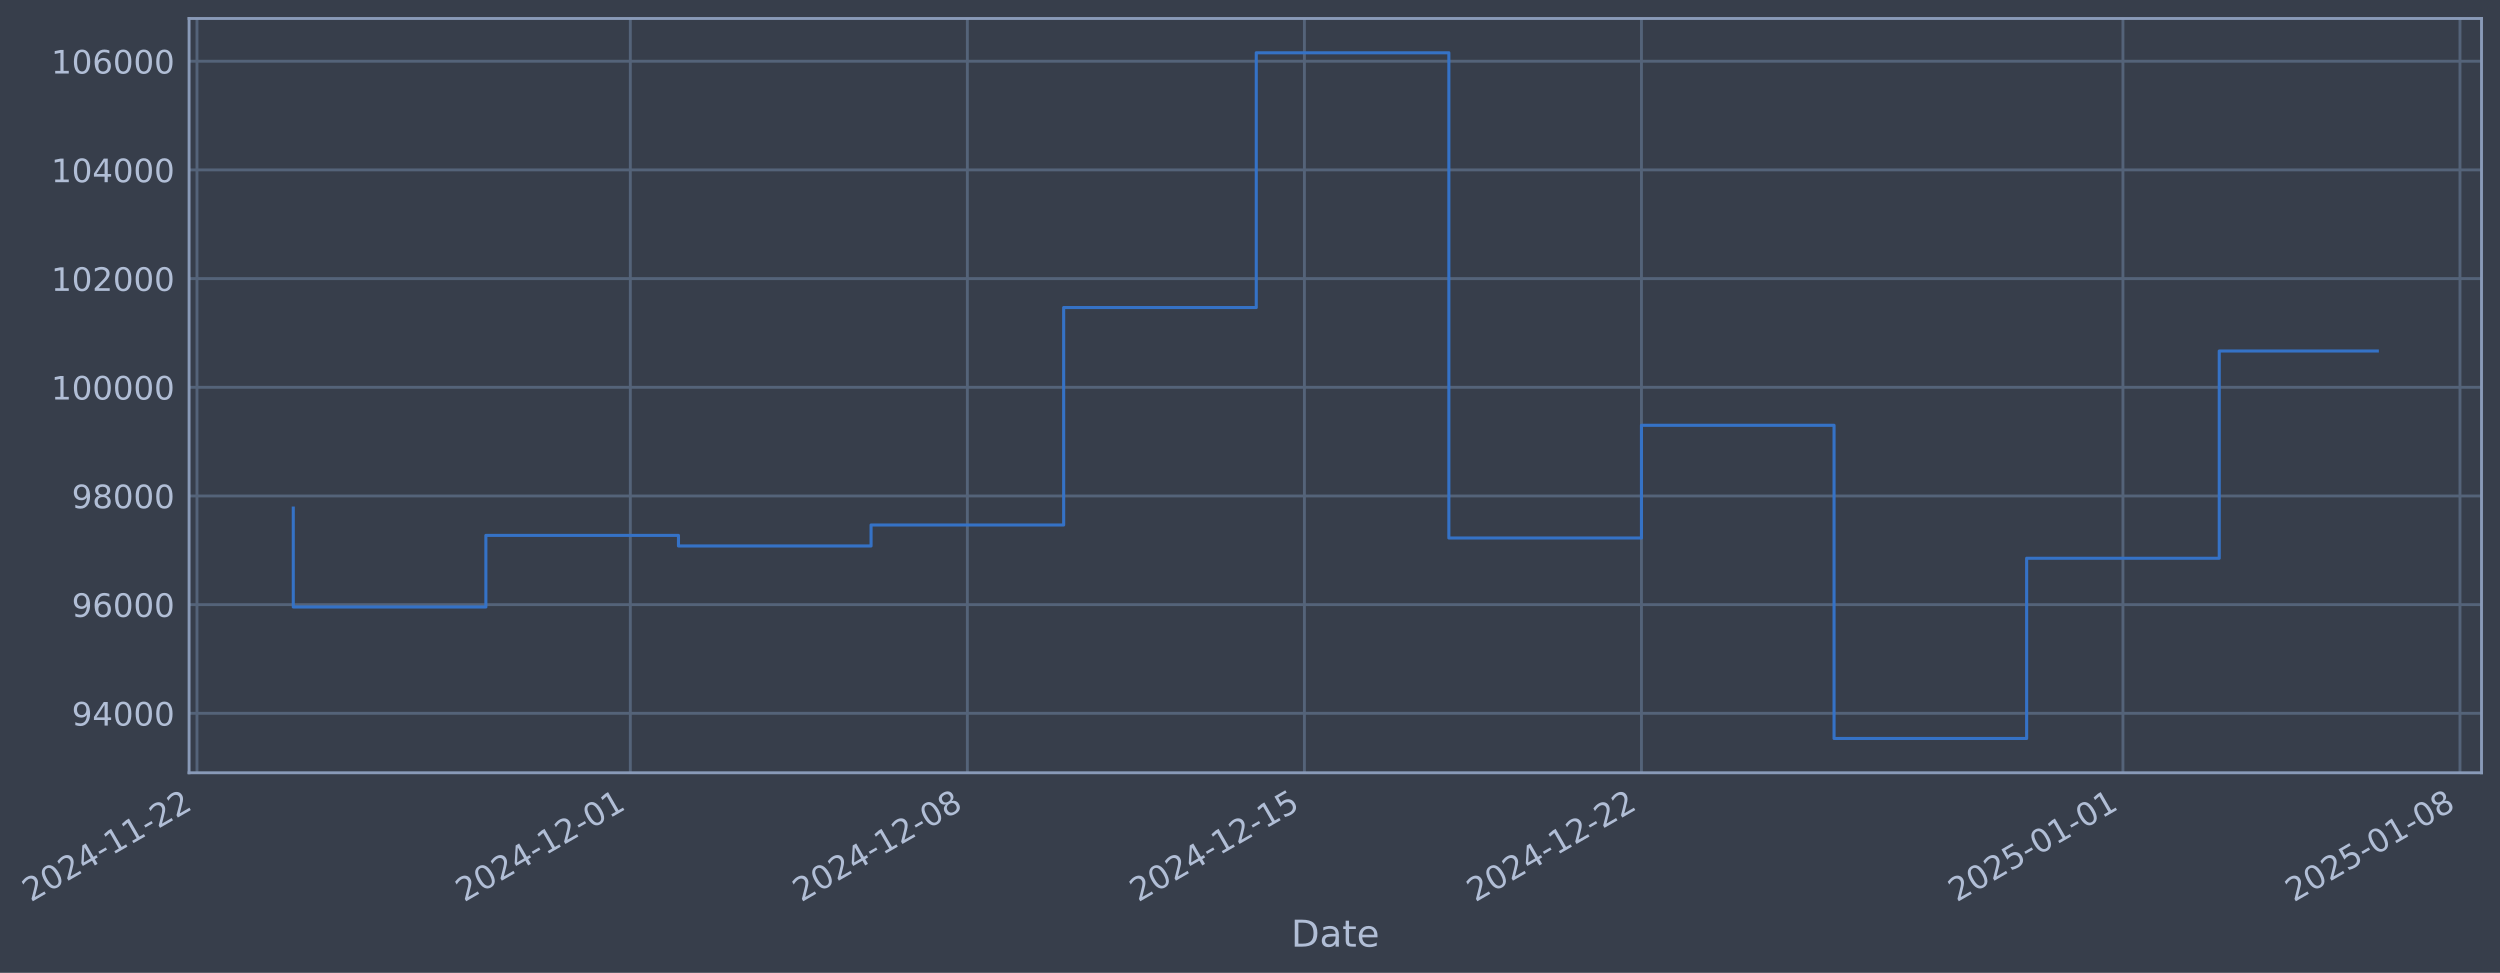
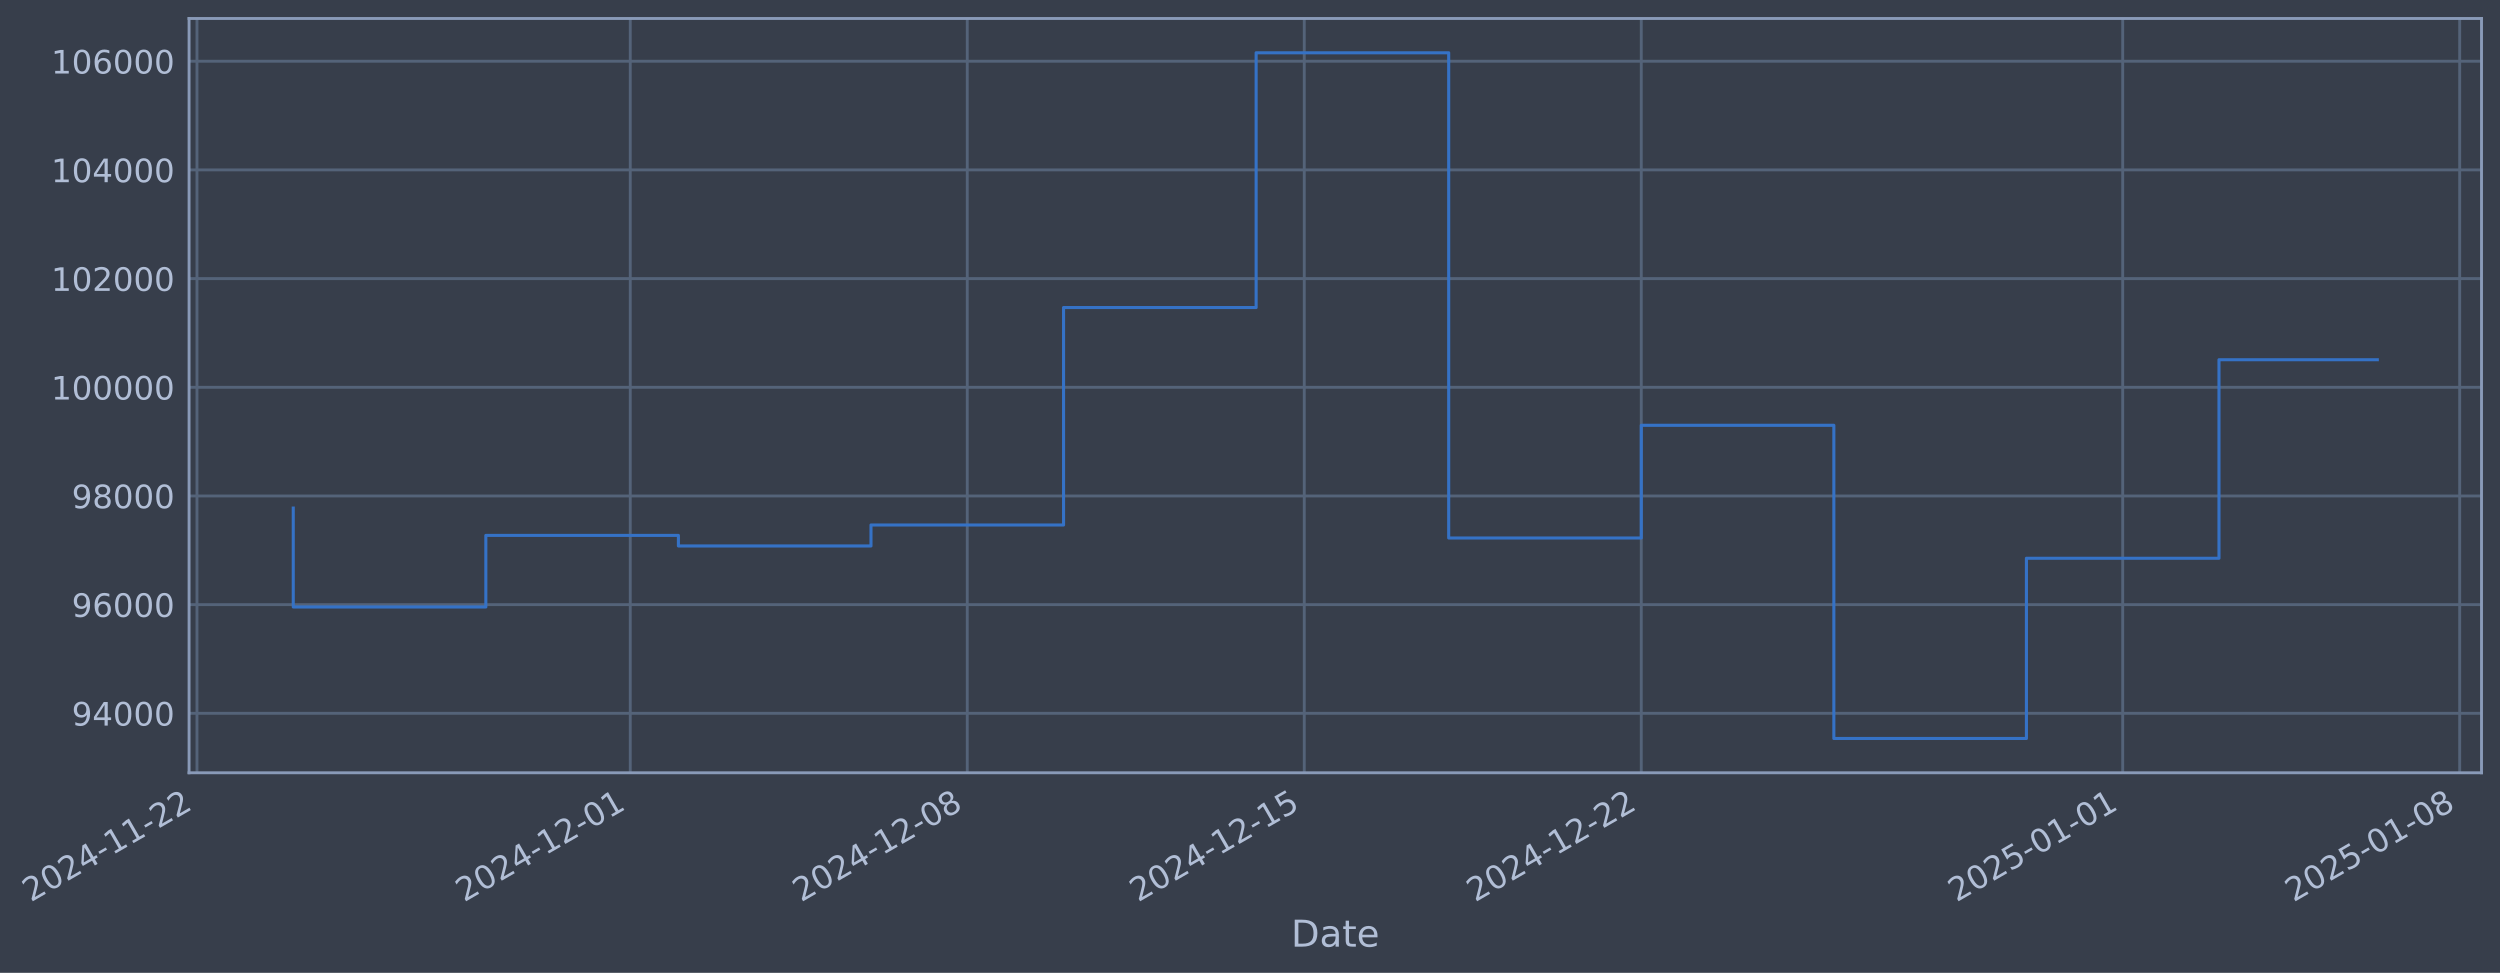
- <svg xmlns="http://www.w3.org/2000/svg" xmlns:xlink="http://www.w3.org/1999/xlink" width="973.634pt" height="378.87pt" viewBox="0 0 973.634 378.87" version="1.1">
+ <svg xmlns="http://www.w3.org/2000/svg" xmlns:xlink="http://www.w3.org/1999/xlink" width="973.63pt" height="378.87pt" viewBox="0 0 973.63 378.87" version="1.1">
  <defs>
    <style type="text/css">*{stroke-linejoin: round; stroke-linecap: butt}</style>
  </defs>
  <g id="figure_1">
    <g id="patch_1">
-       <path d="M 0 378.87  L 973.634 378.87  L 973.634 0  L 0 0  z " style="fill: #373e4b" />
+       <path d="M 0 378.87  L 973.63 378.87  L 973.63 0  L 0 0  z " style="fill: #373e4b" />
    </g>
    <g id="axes_1">
      <g id="patch_2">
-         <path d="M 73.634 300.96  L 966.434 300.96  L 966.434 7.2  L 73.634 7.2  z " style="fill: #373e4b" />
+         <path d="M 73.63 300.96  L 966.43 300.96  L 966.43 7.2  L 73.63 7.2  z " style="fill: #373e4b" />
      </g>
      <g id="matplotlib.axis_1">
        <g id="xtick_1">
          <g id="line2d_1">
-             <path d="M 76.713 300.96  L 76.713 7.2  " clip-path="url(#pb078000e2b)" style="fill: none; stroke: #546379; stroke-width: 1.12; stroke-linecap: square" />
+             <path d="M 76.713 300.96  L 76.713 7.2  " clip-path="url(#pa5eb7299da)" style="fill: none; stroke: #546379; stroke-width: 1.12; stroke-linecap: square" />
          </g>
          <g id="line2d_2" />
          <g id="text_1">
            <g style="fill: #b1bed6" transform="translate(11.98702 351.4642) rotate(-30) scale(0.126 -0.126)">
              <defs>
                <path id="DejaVuSans-32" d="M 1228 531  L 3431 531  L 3431 0  L 469 0  L 469 531  Q 828 903 1448 1529  Q 2069 2156 2228 2338  Q 2531 2678 2651 2914  Q 2772 3150 2772 3378  Q 2772 3750 2511 3984  Q 2250 4219 1831 4219  Q 1534 4219 1204 4116  Q 875 4013 500 3803  L 500 4441  Q 881 4594 1212 4672  Q 1544 4750 1819 4750  Q 2544 4750 2975 4387  Q 3406 4025 3406 3419  Q 3406 3131 3298 2873  Q 3191 2616 2906 2266  Q 2828 2175 2409 1742  Q 1991 1309 1228 531  z " transform="scale(0.015625)" />
                <path id="DejaVuSans-30" d="M 2034 4250  Q 1547 4250 1301 3770  Q 1056 3291 1056 2328  Q 1056 1369 1301 889  Q 1547 409 2034 409  Q 2525 409 2770 889  Q 3016 1369 3016 2328  Q 3016 3291 2770 3770  Q 2525 4250 2034 4250  z M 2034 4750  Q 2819 4750 3233 4129  Q 3647 3509 3647 2328  Q 3647 1150 3233 529  Q 2819 -91 2034 -91  Q 1250 -91 836 529  Q 422 1150 422 2328  Q 422 3509 836 4129  Q 1250 4750 2034 4750  z " transform="scale(0.015625)" />
                <path id="DejaVuSans-34" d="M 2419 4116  L 825 1625  L 2419 1625  L 2419 4116  z M 2253 4666  L 3047 4666  L 3047 1625  L 3713 1625  L 3713 1100  L 3047 1100  L 3047 0  L 2419 0  L 2419 1100  L 313 1100  L 313 1709  L 2253 4666  z " transform="scale(0.015625)" />
                <path id="DejaVuSans-2d" d="M 313 2009  L 1997 2009  L 1997 1497  L 313 1497  L 313 2009  z " transform="scale(0.015625)" />
                <path id="DejaVuSans-31" d="M 794 531  L 1825 531  L 1825 4091  L 703 3866  L 703 4441  L 1819 4666  L 2450 4666  L 2450 531  L 3481 531  L 3481 0  L 794 0  L 794 531  z " transform="scale(0.015625)" />
              </defs>
              <use xlink:href="#DejaVuSans-32" />
              <use xlink:href="#DejaVuSans-30" transform="translate(63.62305 0)" />
              <use xlink:href="#DejaVuSans-32" transform="translate(127.2461 0)" />
              <use xlink:href="#DejaVuSans-34" transform="translate(190.8691 0)" />
              <use xlink:href="#DejaVuSans-2d" transform="translate(254.4922 0)" />
              <use xlink:href="#DejaVuSans-31" transform="translate(290.5762 0)" />
              <use xlink:href="#DejaVuSans-31" transform="translate(354.1992 0)" />
              <use xlink:href="#DejaVuSans-2d" transform="translate(417.8223 0)" />
              <use xlink:href="#DejaVuSans-32" transform="translate(453.9062 0)" />
              <use xlink:href="#DejaVuSans-32" transform="translate(517.5293 0)" />
            </g>
          </g>
        </g>
        <g id="xtick_2">
          <g id="line2d_3">
-             <path d="M 245.479 300.96  L 245.479 7.2  " clip-path="url(#pb078000e2b)" style="fill: none; stroke: #546379; stroke-width: 1.12; stroke-linecap: square" />
+             <path d="M 245.458 300.96  L 245.458 7.2  " clip-path="url(#pa5eb7299da)" style="fill: none; stroke: #546379; stroke-width: 1.12; stroke-linecap: square" />
          </g>
          <g id="line2d_4" />
          <g id="text_2">
-             <g style="fill: #b1bed6" transform="translate(180.7538 351.4642) rotate(-30) scale(0.126 -0.126)">
+             <g style="fill: #b1bed6" transform="translate(180.732 351.4642) rotate(-30) scale(0.126 -0.126)">
              <use xlink:href="#DejaVuSans-32" />
              <use xlink:href="#DejaVuSans-30" transform="translate(63.62305 0)" />
              <use xlink:href="#DejaVuSans-32" transform="translate(127.2461 0)" />
              <use xlink:href="#DejaVuSans-34" transform="translate(190.8691 0)" />
              <use xlink:href="#DejaVuSans-2d" transform="translate(254.4922 0)" />
              <use xlink:href="#DejaVuSans-31" transform="translate(290.5762 0)" />
              <use xlink:href="#DejaVuSans-32" transform="translate(354.1992 0)" />
              <use xlink:href="#DejaVuSans-2d" transform="translate(417.8223 0)" />
              <use xlink:href="#DejaVuSans-30" transform="translate(453.9062 0)" />
              <use xlink:href="#DejaVuSans-31" transform="translate(517.5293 0)" />
            </g>
          </g>
        </g>
        <g id="xtick_3">
          <g id="line2d_5">
-             <path d="M 376.742 300.96  L 376.742 7.2  " clip-path="url(#pb078000e2b)" style="fill: none; stroke: #546379; stroke-width: 1.12; stroke-linecap: square" />
+             <path d="M 376.704 300.96  L 376.704 7.2  " clip-path="url(#pa5eb7299da)" style="fill: none; stroke: #546379; stroke-width: 1.12; stroke-linecap: square" />
          </g>
          <g id="line2d_6" />
          <g id="text_3">
-             <g style="fill: #b1bed6" transform="translate(312.0169 351.4642) rotate(-30) scale(0.126 -0.126)">
+             <g style="fill: #b1bed6" transform="translate(311.9781 351.4642) rotate(-30) scale(0.126 -0.126)">
              <defs>
                <path id="DejaVuSans-38" d="M 2034 2216  Q 1584 2216 1326 1975  Q 1069 1734 1069 1313  Q 1069 891 1326 650  Q 1584 409 2034 409  Q 2484 409 2743 651  Q 3003 894 3003 1313  Q 3003 1734 2745 1975  Q 2488 2216 2034 2216  z M 1403 2484  Q 997 2584 770 2862  Q 544 3141 544 3541  Q 544 4100 942 4425  Q 1341 4750 2034 4750  Q 2731 4750 3128 4425  Q 3525 4100 3525 3541  Q 3525 3141 3298 2862  Q 3072 2584 2669 2484  Q 3125 2378 3379 2068  Q 3634 1759 3634 1313  Q 3634 634 3220 271  Q 2806 -91 2034 -91  Q 1263 -91 848 271  Q 434 634 434 1313  Q 434 1759 690 2068  Q 947 2378 1403 2484  z M 1172 3481  Q 1172 3119 1398 2916  Q 1625 2713 2034 2713  Q 2441 2713 2670 2916  Q 2900 3119 2900 3481  Q 2900 3844 2670 4047  Q 2441 4250 2034 4250  Q 1625 4250 1398 4047  Q 1172 3844 1172 3481  z " transform="scale(0.015625)" />
              </defs>
              <use xlink:href="#DejaVuSans-32" />
              <use xlink:href="#DejaVuSans-30" transform="translate(63.62305 0)" />
              <use xlink:href="#DejaVuSans-32" transform="translate(127.2461 0)" />
              <use xlink:href="#DejaVuSans-34" transform="translate(190.8691 0)" />
              <use xlink:href="#DejaVuSans-2d" transform="translate(254.4922 0)" />
              <use xlink:href="#DejaVuSans-31" transform="translate(290.5762 0)" />
              <use xlink:href="#DejaVuSans-32" transform="translate(354.1992 0)" />
              <use xlink:href="#DejaVuSans-2d" transform="translate(417.8223 0)" />
              <use xlink:href="#DejaVuSans-30" transform="translate(453.9062 0)" />
              <use xlink:href="#DejaVuSans-38" transform="translate(517.5293 0)" />
            </g>
          </g>
        </g>
        <g id="xtick_4">
          <g id="line2d_7">
-             <path d="M 508.005 300.96  L 508.005 7.2  " clip-path="url(#pb078000e2b)" style="fill: none; stroke: #546379; stroke-width: 1.12; stroke-linecap: square" />
+             <path d="M 507.95 300.96  L 507.95 7.2  " clip-path="url(#pa5eb7299da)" style="fill: none; stroke: #546379; stroke-width: 1.12; stroke-linecap: square" />
          </g>
          <g id="line2d_8" />
          <g id="text_4">
-             <g style="fill: #b1bed6" transform="translate(443.28 351.4642) rotate(-30) scale(0.126 -0.126)">
+             <g style="fill: #b1bed6" transform="translate(443.2243 351.4642) rotate(-30) scale(0.126 -0.126)">
              <defs>
                <path id="DejaVuSans-35" d="M 691 4666  L 3169 4666  L 3169 4134  L 1269 4134  L 1269 2991  Q 1406 3038 1543 3061  Q 1681 3084 1819 3084  Q 2600 3084 3056 2656  Q 3513 2228 3513 1497  Q 3513 744 3044 326  Q 2575 -91 1722 -91  Q 1428 -91 1123 -41  Q 819 9 494 109  L 494 744  Q 775 591 1075 516  Q 1375 441 1709 441  Q 2250 441 2565 725  Q 2881 1009 2881 1497  Q 2881 1984 2565 2268  Q 2250 2553 1709 2553  Q 1456 2553 1204 2497  Q 953 2441 691 2322  L 691 4666  z " transform="scale(0.015625)" />
              </defs>
              <use xlink:href="#DejaVuSans-32" />
              <use xlink:href="#DejaVuSans-30" transform="translate(63.62305 0)" />
              <use xlink:href="#DejaVuSans-32" transform="translate(127.2461 0)" />
              <use xlink:href="#DejaVuSans-34" transform="translate(190.8691 0)" />
              <use xlink:href="#DejaVuSans-2d" transform="translate(254.4922 0)" />
              <use xlink:href="#DejaVuSans-31" transform="translate(290.5762 0)" />
              <use xlink:href="#DejaVuSans-32" transform="translate(354.1992 0)" />
              <use xlink:href="#DejaVuSans-2d" transform="translate(417.8223 0)" />
              <use xlink:href="#DejaVuSans-31" transform="translate(453.9062 0)" />
              <use xlink:href="#DejaVuSans-35" transform="translate(517.5293 0)" />
            </g>
          </g>
        </g>
        <g id="xtick_5">
          <g id="line2d_9">
-             <path d="M 639.269 300.96  L 639.269 7.2  " clip-path="url(#pb078000e2b)" style="fill: none; stroke: #546379; stroke-width: 1.12; stroke-linecap: square" />
+             <path d="M 639.196 300.96  L 639.196 7.2  " clip-path="url(#pa5eb7299da)" style="fill: none; stroke: #546379; stroke-width: 1.12; stroke-linecap: square" />
          </g>
          <g id="line2d_10" />
          <g id="text_5">
-             <g style="fill: #b1bed6" transform="translate(574.543 351.4642) rotate(-30) scale(0.126 -0.126)">
+             <g style="fill: #b1bed6" transform="translate(574.4704 351.4642) rotate(-30) scale(0.126 -0.126)">
              <use xlink:href="#DejaVuSans-32" />
              <use xlink:href="#DejaVuSans-30" transform="translate(63.62305 0)" />
              <use xlink:href="#DejaVuSans-32" transform="translate(127.2461 0)" />
              <use xlink:href="#DejaVuSans-34" transform="translate(190.8691 0)" />
              <use xlink:href="#DejaVuSans-2d" transform="translate(254.4922 0)" />
              <use xlink:href="#DejaVuSans-31" transform="translate(290.5762 0)" />
              <use xlink:href="#DejaVuSans-32" transform="translate(354.1992 0)" />
              <use xlink:href="#DejaVuSans-2d" transform="translate(417.8223 0)" />
              <use xlink:href="#DejaVuSans-32" transform="translate(453.9062 0)" />
              <use xlink:href="#DejaVuSans-32" transform="translate(517.5293 0)" />
            </g>
          </g>
        </g>
        <g id="xtick_6">
          <g id="line2d_11">
-             <path d="M 826.787 300.96  L 826.787 7.2  " clip-path="url(#pb078000e2b)" style="fill: none; stroke: #546379; stroke-width: 1.12; stroke-linecap: square" />
+             <path d="M 826.69 300.96  L 826.69 7.2  " clip-path="url(#pa5eb7299da)" style="fill: none; stroke: #546379; stroke-width: 1.12; stroke-linecap: square" />
          </g>
          <g id="line2d_12" />
          <g id="text_6">
-             <g style="fill: #b1bed6" transform="translate(762.0617 351.4642) rotate(-30) scale(0.126 -0.126)">
+             <g style="fill: #b1bed6" transform="translate(761.9648 351.4642) rotate(-30) scale(0.126 -0.126)">
              <use xlink:href="#DejaVuSans-32" />
              <use xlink:href="#DejaVuSans-30" transform="translate(63.62305 0)" />
              <use xlink:href="#DejaVuSans-32" transform="translate(127.2461 0)" />
              <use xlink:href="#DejaVuSans-35" transform="translate(190.8691 0)" />
              <use xlink:href="#DejaVuSans-2d" transform="translate(254.4922 0)" />
              <use xlink:href="#DejaVuSans-30" transform="translate(290.5762 0)" />
              <use xlink:href="#DejaVuSans-31" transform="translate(354.1992 0)" />
              <use xlink:href="#DejaVuSans-2d" transform="translate(417.8223 0)" />
              <use xlink:href="#DejaVuSans-30" transform="translate(453.9062 0)" />
              <use xlink:href="#DejaVuSans-31" transform="translate(517.5293 0)" />
            </g>
          </g>
        </g>
        <g id="xtick_7">
          <g id="line2d_13">
-             <path d="M 958.05 300.96  L 958.05 7.2  " clip-path="url(#pb078000e2b)" style="fill: none; stroke: #546379; stroke-width: 1.12; stroke-linecap: square" />
+             <path d="M 957.936 300.96  L 957.936 7.2  " clip-path="url(#pa5eb7299da)" style="fill: none; stroke: #546379; stroke-width: 1.12; stroke-linecap: square" />
          </g>
          <g id="line2d_14" />
          <g id="text_7">
-             <g style="fill: #b1bed6" transform="translate(893.3248 351.4642) rotate(-30) scale(0.126 -0.126)">
+             <g style="fill: #b1bed6" transform="translate(893.2109 351.4642) rotate(-30) scale(0.126 -0.126)">
              <use xlink:href="#DejaVuSans-32" />
              <use xlink:href="#DejaVuSans-30" transform="translate(63.62305 0)" />
              <use xlink:href="#DejaVuSans-32" transform="translate(127.2461 0)" />
              <use xlink:href="#DejaVuSans-35" transform="translate(190.8691 0)" />
              <use xlink:href="#DejaVuSans-2d" transform="translate(254.4922 0)" />
              <use xlink:href="#DejaVuSans-30" transform="translate(290.5762 0)" />
              <use xlink:href="#DejaVuSans-31" transform="translate(354.1992 0)" />
              <use xlink:href="#DejaVuSans-2d" transform="translate(417.8223 0)" />
              <use xlink:href="#DejaVuSans-30" transform="translate(453.9062 0)" />
              <use xlink:href="#DejaVuSans-38" transform="translate(517.5293 0)" />
            </g>
          </g>
        </g>
        <g id="text_8">
-           <g style="fill: #b1bed6" transform="translate(502.8253 368.6753) scale(0.144 -0.144)">
+           <g style="fill: #b1bed6" transform="translate(502.8205 368.6753) scale(0.144 -0.144)">
            <defs>
              <path id="DejaVuSans-44" d="M 1259 4147  L 1259 519  L 2022 519  Q 2988 519 3436 956  Q 3884 1394 3884 2338  Q 3884 3275 3436 3711  Q 2988 4147 2022 4147  L 1259 4147  z M 628 4666  L 1925 4666  Q 3281 4666 3915 4102  Q 4550 3538 4550 2338  Q 4550 1131 3912 565  Q 3275 0 1925 0  L 628 0  L 628 4666  z " transform="scale(0.015625)" />
              <path id="DejaVuSans-61" d="M 2194 1759  Q 1497 1759 1228 1600  Q 959 1441 959 1056  Q 959 750 1161 570  Q 1363 391 1709 391  Q 2188 391 2477 730  Q 2766 1069 2766 1631  L 2766 1759  L 2194 1759  z M 3341 1997  L 3341 0  L 2766 0  L 2766 531  Q 2569 213 2275 61  Q 1981 -91 1556 -91  Q 1019 -91 701 211  Q 384 513 384 1019  Q 384 1609 779 1909  Q 1175 2209 1959 2209  L 2766 2209  L 2766 2266  Q 2766 2663 2505 2880  Q 2244 3097 1772 3097  Q 1472 3097 1187 3025  Q 903 2953 641 2809  L 641 3341  Q 956 3463 1253 3523  Q 1550 3584 1831 3584  Q 2591 3584 2966 3190  Q 3341 2797 3341 1997  z " transform="scale(0.015625)" />
              <path id="DejaVuSans-74" d="M 1172 4494  L 1172 3500  L 2356 3500  L 2356 3053  L 1172 3053  L 1172 1153  Q 1172 725 1289 603  Q 1406 481 1766 481  L 2356 481  L 2356 0  L 1766 0  Q 1100 0 847 248  Q 594 497 594 1153  L 594 3053  L 172 3053  L 172 3500  L 594 3500  L 594 4494  L 1172 4494  z " transform="scale(0.015625)" />
              <path id="DejaVuSans-65" d="M 3597 1894  L 3597 1613  L 953 1613  Q 991 1019 1311 708  Q 1631 397 2203 397  Q 2534 397 2845 478  Q 3156 559 3463 722  L 3463 178  Q 3153 47 2828 -22  Q 2503 -91 2169 -91  Q 1331 -91 842 396  Q 353 884 353 1716  Q 353 2575 817 3079  Q 1281 3584 2069 3584  Q 2775 3584 3186 3129  Q 3597 2675 3597 1894  z M 3022 2063  Q 3016 2534 2758 2815  Q 2500 3097 2075 3097  Q 1594 3097 1305 2825  Q 1016 2553 972 2059  L 3022 2063  z " transform="scale(0.015625)" />
            </defs>
            <use xlink:href="#DejaVuSans-44" />
            <use xlink:href="#DejaVuSans-61" transform="translate(77.00195 0)" />
            <use xlink:href="#DejaVuSans-74" transform="translate(138.2812 0)" />
            <use xlink:href="#DejaVuSans-65" transform="translate(177.4902 0)" />
          </g>
        </g>
      </g>
      <g id="matplotlib.axis_2">
        <g id="ytick_1">
          <g id="line2d_15">
-             <path d="M 73.634 277.797  L 966.434 277.797  " clip-path="url(#pb078000e2b)" style="fill: none; stroke: #546379; stroke-width: 1.12; stroke-linecap: square" />
+             <path d="M 73.63 277.797  L 966.43 277.797  " clip-path="url(#pa5eb7299da)" style="fill: none; stroke: #546379; stroke-width: 1.12; stroke-linecap: square" />
          </g>
          <g id="line2d_16" />
          <g id="text_9">
-             <g style="fill: #b1bed6" transform="translate(27.95069 282.5841) scale(0.126 -0.126)">
+             <g style="fill: #b1bed6" transform="translate(27.94585 282.5841) scale(0.126 -0.126)">
              <defs>
                <path id="DejaVuSans-39" d="M 703 97  L 703 672  Q 941 559 1184 500  Q 1428 441 1663 441  Q 2288 441 2617 861  Q 2947 1281 2994 2138  Q 2813 1869 2534 1725  Q 2256 1581 1919 1581  Q 1219 1581 811 2004  Q 403 2428 403 3163  Q 403 3881 828 4315  Q 1253 4750 1959 4750  Q 2769 4750 3195 4129  Q 3622 3509 3622 2328  Q 3622 1225 3098 567  Q 2575 -91 1691 -91  Q 1453 -91 1209 -44  Q 966 3 703 97  z M 1959 2075  Q 2384 2075 2632 2365  Q 2881 2656 2881 3163  Q 2881 3666 2632 3958  Q 2384 4250 1959 4250  Q 1534 4250 1286 3958  Q 1038 3666 1038 3163  Q 1038 2656 1286 2365  Q 1534 2075 1959 2075  z " transform="scale(0.015625)" />
              </defs>
              <use xlink:href="#DejaVuSans-39" />
              <use xlink:href="#DejaVuSans-34" transform="translate(63.62305 0)" />
              <use xlink:href="#DejaVuSans-30" transform="translate(127.2461 0)" />
              <use xlink:href="#DejaVuSans-30" transform="translate(190.8691 0)" />
              <use xlink:href="#DejaVuSans-30" transform="translate(254.4922 0)" />
            </g>
          </g>
        </g>
        <g id="ytick_2">
          <g id="line2d_17">
-             <path d="M 73.634 235.473  L 966.434 235.473  " clip-path="url(#pb078000e2b)" style="fill: none; stroke: #546379; stroke-width: 1.12; stroke-linecap: square" />
+             <path d="M 73.63 235.473  L 966.43 235.473  " clip-path="url(#pa5eb7299da)" style="fill: none; stroke: #546379; stroke-width: 1.12; stroke-linecap: square" />
          </g>
          <g id="line2d_18" />
          <g id="text_10">
-             <g style="fill: #b1bed6" transform="translate(27.95069 240.2602) scale(0.126 -0.126)">
+             <g style="fill: #b1bed6" transform="translate(27.94585 240.2602) scale(0.126 -0.126)">
              <defs>
                <path id="DejaVuSans-36" d="M 2113 2584  Q 1688 2584 1439 2293  Q 1191 2003 1191 1497  Q 1191 994 1439 701  Q 1688 409 2113 409  Q 2538 409 2786 701  Q 3034 994 3034 1497  Q 3034 2003 2786 2293  Q 2538 2584 2113 2584  z M 3366 4563  L 3366 3988  Q 3128 4100 2886 4159  Q 2644 4219 2406 4219  Q 1781 4219 1451 3797  Q 1122 3375 1075 2522  Q 1259 2794 1537 2939  Q 1816 3084 2150 3084  Q 2853 3084 3261 2657  Q 3669 2231 3669 1497  Q 3669 778 3244 343  Q 2819 -91 2113 -91  Q 1303 -91 875 529  Q 447 1150 447 2328  Q 447 3434 972 4092  Q 1497 4750 2381 4750  Q 2619 4750 2861 4703  Q 3103 4656 3366 4563  z " transform="scale(0.015625)" />
              </defs>
              <use xlink:href="#DejaVuSans-39" />
              <use xlink:href="#DejaVuSans-36" transform="translate(63.62305 0)" />
              <use xlink:href="#DejaVuSans-30" transform="translate(127.2461 0)" />
              <use xlink:href="#DejaVuSans-30" transform="translate(190.8691 0)" />
              <use xlink:href="#DejaVuSans-30" transform="translate(254.4922 0)" />
            </g>
          </g>
        </g>
        <g id="ytick_3">
          <g id="line2d_19">
-             <path d="M 73.634 193.149  L 966.434 193.149  " clip-path="url(#pb078000e2b)" style="fill: none; stroke: #546379; stroke-width: 1.12; stroke-linecap: square" />
+             <path d="M 73.63 193.149  L 966.43 193.149  " clip-path="url(#pa5eb7299da)" style="fill: none; stroke: #546379; stroke-width: 1.12; stroke-linecap: square" />
          </g>
          <g id="line2d_20" />
          <g id="text_11">
-             <g style="fill: #b1bed6" transform="translate(27.95069 197.9364) scale(0.126 -0.126)">
+             <g style="fill: #b1bed6" transform="translate(27.94585 197.9364) scale(0.126 -0.126)">
              <use xlink:href="#DejaVuSans-39" />
              <use xlink:href="#DejaVuSans-38" transform="translate(63.62305 0)" />
              <use xlink:href="#DejaVuSans-30" transform="translate(127.2461 0)" />
              <use xlink:href="#DejaVuSans-30" transform="translate(190.8691 0)" />
              <use xlink:href="#DejaVuSans-30" transform="translate(254.4922 0)" />
            </g>
          </g>
        </g>
        <g id="ytick_4">
          <g id="line2d_21">
-             <path d="M 73.634 150.826  L 966.434 150.826  " clip-path="url(#pb078000e2b)" style="fill: none; stroke: #546379; stroke-width: 1.12; stroke-linecap: square" />
+             <path d="M 73.63 150.826  L 966.43 150.826  " clip-path="url(#pa5eb7299da)" style="fill: none; stroke: #546379; stroke-width: 1.12; stroke-linecap: square" />
          </g>
          <g id="line2d_22" />
          <g id="text_12">
-             <g style="fill: #b1bed6" transform="translate(19.93394 155.6126) scale(0.126 -0.126)">
+             <g style="fill: #b1bed6" transform="translate(19.9291 155.6126) scale(0.126 -0.126)">
              <use xlink:href="#DejaVuSans-31" />
              <use xlink:href="#DejaVuSans-30" transform="translate(63.62305 0)" />
              <use xlink:href="#DejaVuSans-30" transform="translate(127.2461 0)" />
              <use xlink:href="#DejaVuSans-30" transform="translate(190.8691 0)" />
              <use xlink:href="#DejaVuSans-30" transform="translate(254.4922 0)" />
              <use xlink:href="#DejaVuSans-30" transform="translate(318.1152 0)" />
            </g>
          </g>
        </g>
        <g id="ytick_5">
          <g id="line2d_23">
-             <path d="M 73.634 108.502  L 966.434 108.502  " clip-path="url(#pb078000e2b)" style="fill: none; stroke: #546379; stroke-width: 1.12; stroke-linecap: square" />
+             <path d="M 73.63 108.502  L 966.43 108.502  " clip-path="url(#pa5eb7299da)" style="fill: none; stroke: #546379; stroke-width: 1.12; stroke-linecap: square" />
          </g>
          <g id="line2d_24" />
          <g id="text_13">
-             <g style="fill: #b1bed6" transform="translate(19.93394 113.2888) scale(0.126 -0.126)">
+             <g style="fill: #b1bed6" transform="translate(19.9291 113.2888) scale(0.126 -0.126)">
              <use xlink:href="#DejaVuSans-31" />
              <use xlink:href="#DejaVuSans-30" transform="translate(63.62305 0)" />
              <use xlink:href="#DejaVuSans-32" transform="translate(127.2461 0)" />
              <use xlink:href="#DejaVuSans-30" transform="translate(190.8691 0)" />
              <use xlink:href="#DejaVuSans-30" transform="translate(254.4922 0)" />
              <use xlink:href="#DejaVuSans-30" transform="translate(318.1152 0)" />
            </g>
          </g>
        </g>
        <g id="ytick_6">
          <g id="line2d_25">
-             <path d="M 73.634 66.178  L 966.434 66.178  " clip-path="url(#pb078000e2b)" style="fill: none; stroke: #546379; stroke-width: 1.12; stroke-linecap: square" />
+             <path d="M 73.63 66.178  L 966.43 66.178  " clip-path="url(#pa5eb7299da)" style="fill: none; stroke: #546379; stroke-width: 1.12; stroke-linecap: square" />
          </g>
          <g id="line2d_26" />
          <g id="text_14">
-             <g style="fill: #b1bed6" transform="translate(19.93394 70.96502) scale(0.126 -0.126)">
+             <g style="fill: #b1bed6" transform="translate(19.9291 70.96502) scale(0.126 -0.126)">
              <use xlink:href="#DejaVuSans-31" />
              <use xlink:href="#DejaVuSans-30" transform="translate(63.62305 0)" />
              <use xlink:href="#DejaVuSans-34" transform="translate(127.2461 0)" />
              <use xlink:href="#DejaVuSans-30" transform="translate(190.8691 0)" />
              <use xlink:href="#DejaVuSans-30" transform="translate(254.4922 0)" />
              <use xlink:href="#DejaVuSans-30" transform="translate(318.1152 0)" />
            </g>
          </g>
        </g>
        <g id="ytick_7">
          <g id="line2d_27">
-             <path d="M 73.634 23.854  L 966.434 23.854  " clip-path="url(#pb078000e2b)" style="fill: none; stroke: #546379; stroke-width: 1.12; stroke-linecap: square" />
+             <path d="M 73.63 23.854  L 966.43 23.854  " clip-path="url(#pa5eb7299da)" style="fill: none; stroke: #546379; stroke-width: 1.12; stroke-linecap: square" />
          </g>
          <g id="line2d_28" />
          <g id="text_15">
-             <g style="fill: #b1bed6" transform="translate(19.93394 28.64121) scale(0.126 -0.126)">
+             <g style="fill: #b1bed6" transform="translate(19.9291 28.64121) scale(0.126 -0.126)">
              <use xlink:href="#DejaVuSans-31" />
              <use xlink:href="#DejaVuSans-30" transform="translate(63.62305 0)" />
              <use xlink:href="#DejaVuSans-36" transform="translate(127.2461 0)" />
              <use xlink:href="#DejaVuSans-30" transform="translate(190.8691 0)" />
              <use xlink:href="#DejaVuSans-30" transform="translate(254.4922 0)" />
              <use xlink:href="#DejaVuSans-30" transform="translate(318.1152 0)" />
            </g>
          </g>
        </g>
      </g>
      <g id="line2d_29">
-         <path d="M 114.216 197.87  L 114.216 236.383  L 189.224 236.383  L 189.224 208.521  L 264.231 208.521  L 264.231 212.628  L 339.239 212.628  L 339.239 204.459  L 414.246 204.459  L 414.246 119.77  L 489.254 119.77  L 489.254 20.553  L 564.261 20.553  L 564.261 209.517  L 639.269 209.517  L 639.269 165.636  L 714.276 165.636  L 714.276 287.607  L 789.283 287.607  L 789.283 217.409  L 864.291 217.409  L 864.291 136.707  L 925.853 136.707  " clip-path="url(#pb078000e2b)" style="fill: none; stroke: #3572c6; stroke-width: 1.2; stroke-linecap: square" />
+         <path d="M 114.211 197.87  L 114.211 236.383  L 189.209 236.383  L 189.209 208.521  L 264.207 208.521  L 264.207 212.628  L 339.205 212.628  L 339.205 204.459  L 414.203 204.459  L 414.203 119.77  L 489.2 119.77  L 489.2 20.553  L 564.198 20.553  L 564.198 209.517  L 639.196 209.517  L 639.196 165.636  L 714.194 165.636  L 714.194 287.607  L 789.191 287.607  L 789.191 217.409  L 864.189 217.409  L 864.189 140.099  L 925.848 140.099  " clip-path="url(#pa5eb7299da)" style="fill: none; stroke: #3572c6; stroke-width: 1.2; stroke-linecap: square" />
      </g>
      <g id="patch_3">
-         <path d="M 73.634 300.96  L 73.634 7.2  " style="fill: none; stroke: #899ab8; stroke-width: 1.12; stroke-linejoin: miter; stroke-linecap: square" />
+         <path d="M 73.63 300.96  L 73.63 7.2  " style="fill: none; stroke: #899ab8; stroke-width: 1.12; stroke-linejoin: miter; stroke-linecap: square" />
      </g>
      <g id="patch_4">
-         <path d="M 966.434 300.96  L 966.434 7.2  " style="fill: none; stroke: #899ab8; stroke-width: 1.12; stroke-linejoin: miter; stroke-linecap: square" />
+         <path d="M 966.43 300.96  L 966.43 7.2  " style="fill: none; stroke: #899ab8; stroke-width: 1.12; stroke-linejoin: miter; stroke-linecap: square" />
      </g>
      <g id="patch_5">
-         <path d="M 73.634 300.96  L 966.434 300.96  " style="fill: none; stroke: #899ab8; stroke-width: 1.12; stroke-linejoin: miter; stroke-linecap: square" />
+         <path d="M 73.63 300.96  L 966.43 300.96  " style="fill: none; stroke: #899ab8; stroke-width: 1.12; stroke-linejoin: miter; stroke-linecap: square" />
      </g>
      <g id="patch_6">
-         <path d="M 73.634 7.2  L 966.434 7.2  " style="fill: none; stroke: #899ab8; stroke-width: 1.12; stroke-linejoin: miter; stroke-linecap: square" />
+         <path d="M 73.63 7.2  L 966.43 7.2  " style="fill: none; stroke: #899ab8; stroke-width: 1.12; stroke-linejoin: miter; stroke-linecap: square" />
      </g>
    </g>
  </g>
  <defs>
-     <clipPath id="pb078000e2b">
-       <rect x="73.634" y="7.2" width="892.8" height="293.76" />
+     <clipPath id="pa5eb7299da">
+       <rect x="73.63" y="7.2" width="892.8" height="293.76" />
    </clipPath>
  </defs>
</svg>
